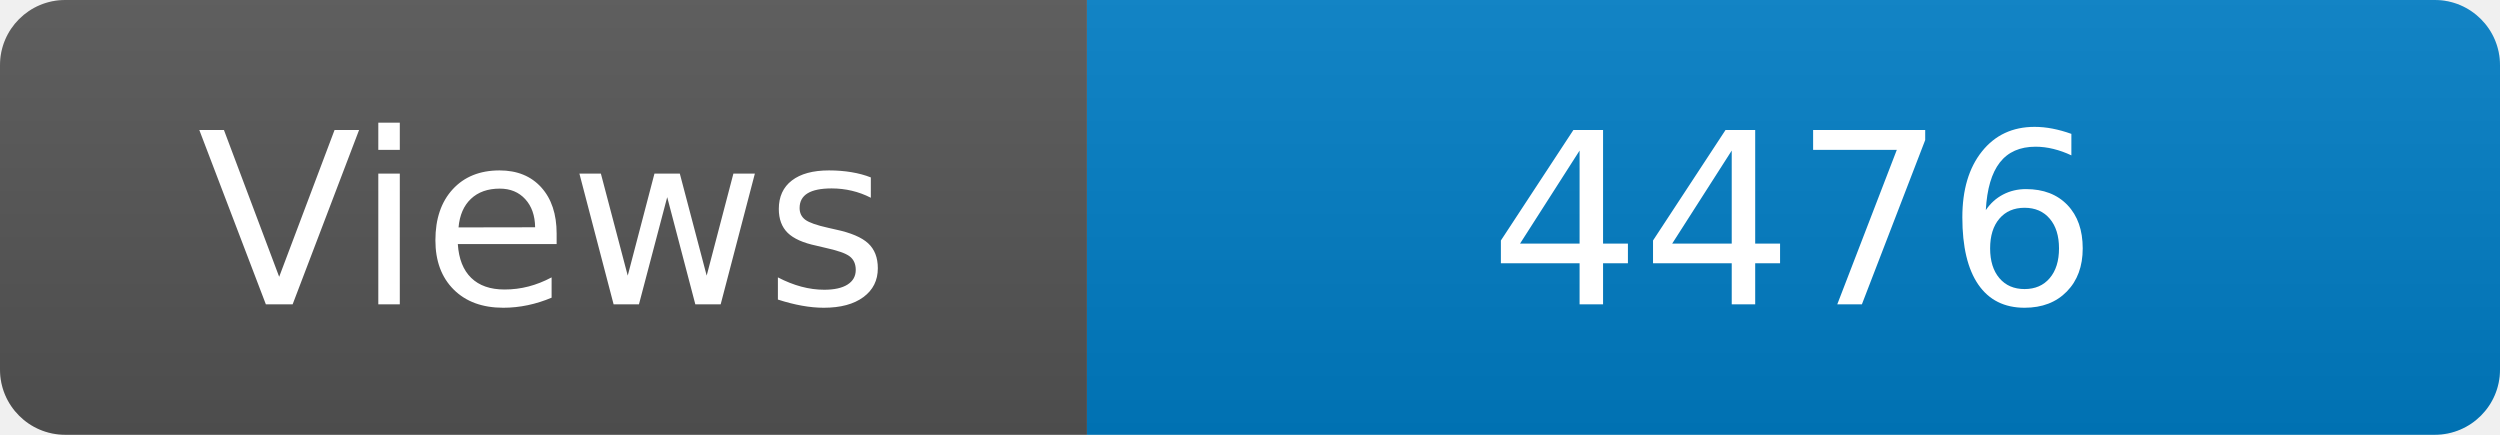
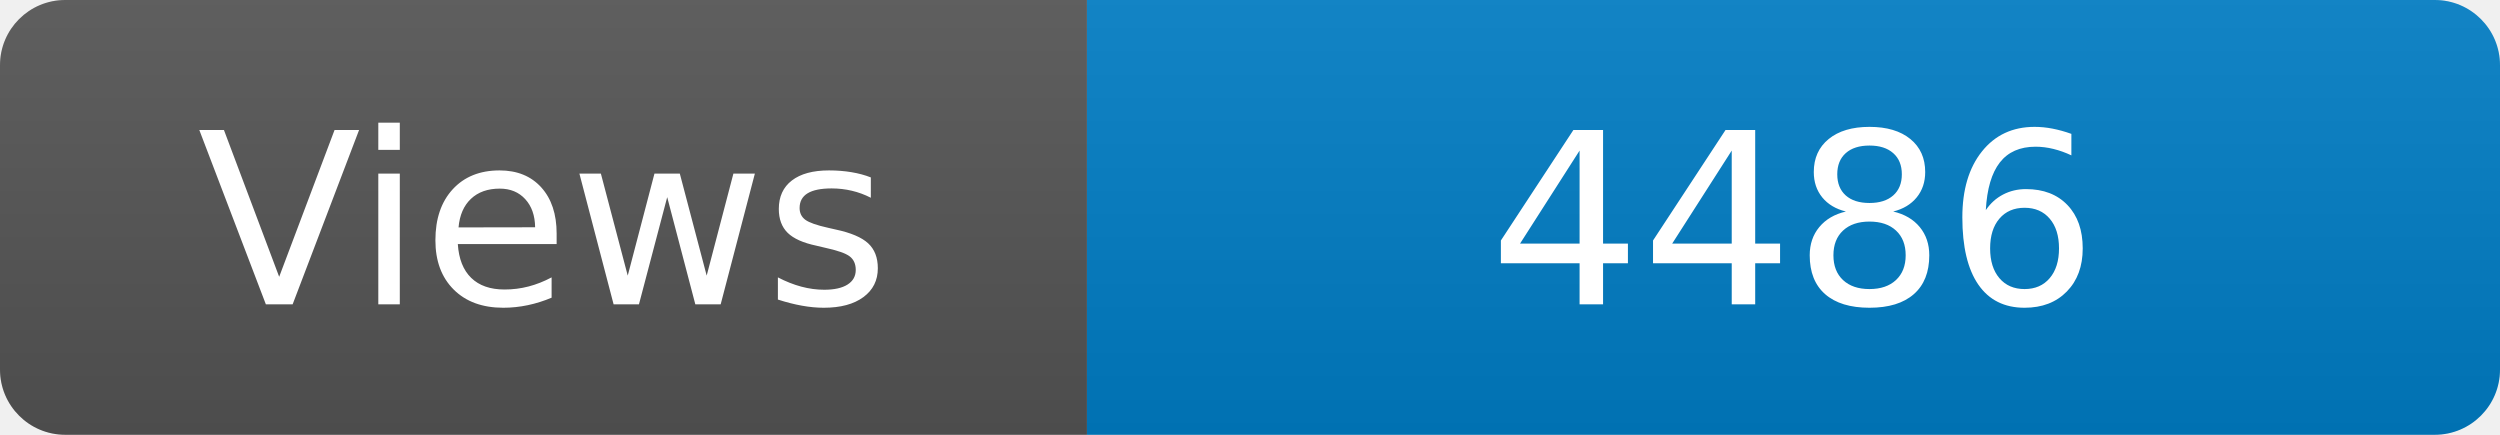
<svg xmlns="http://www.w3.org/2000/svg" width="115" height="20" role="img" aria-label="Maintained?: yes">
  <linearGradient id="s" x2="0" y2="100%">
    <stop offset="0" stop-color="#bbb" stop-opacity=".1" />
    <stop offset="1" stop-opacity=".1" />
  </linearGradient>
  <clipPath id="r">
    <rect width="115" height="20" rx="3" fill="#fff" />
  </clipPath>
  <g clip-path="url(#r)">
    <rect width="50" height="20" fill="#555" />
    <rect x="50" width="160" height="20" fill="#007ec6" />
    <rect width="115" height="20" fill="url(#s)" />
  </g>
  <g fill="#fff" text-anchor="middle" font-family="Verdana,Geneva,DejaVu Sans,sans-serif" font-size="110">
    <text x="250" y="140" transform="scale(.1)" fill="#fff">Views</text>
-     <text x="825" y="140" transform="scale(.1)" fill="#fff">4476</text>
+     <text x="825" y="140" transform="scale(.1)" fill="#fff">4486</text>
  </g>
</svg>
